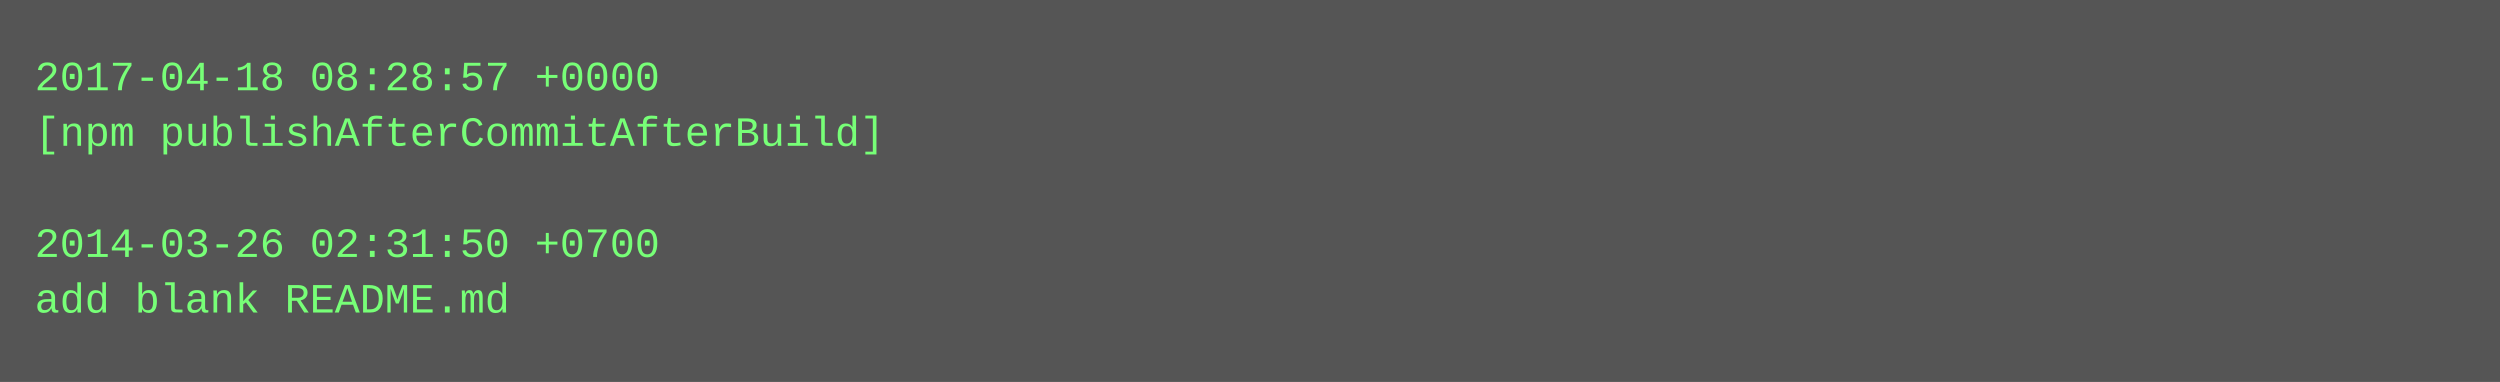
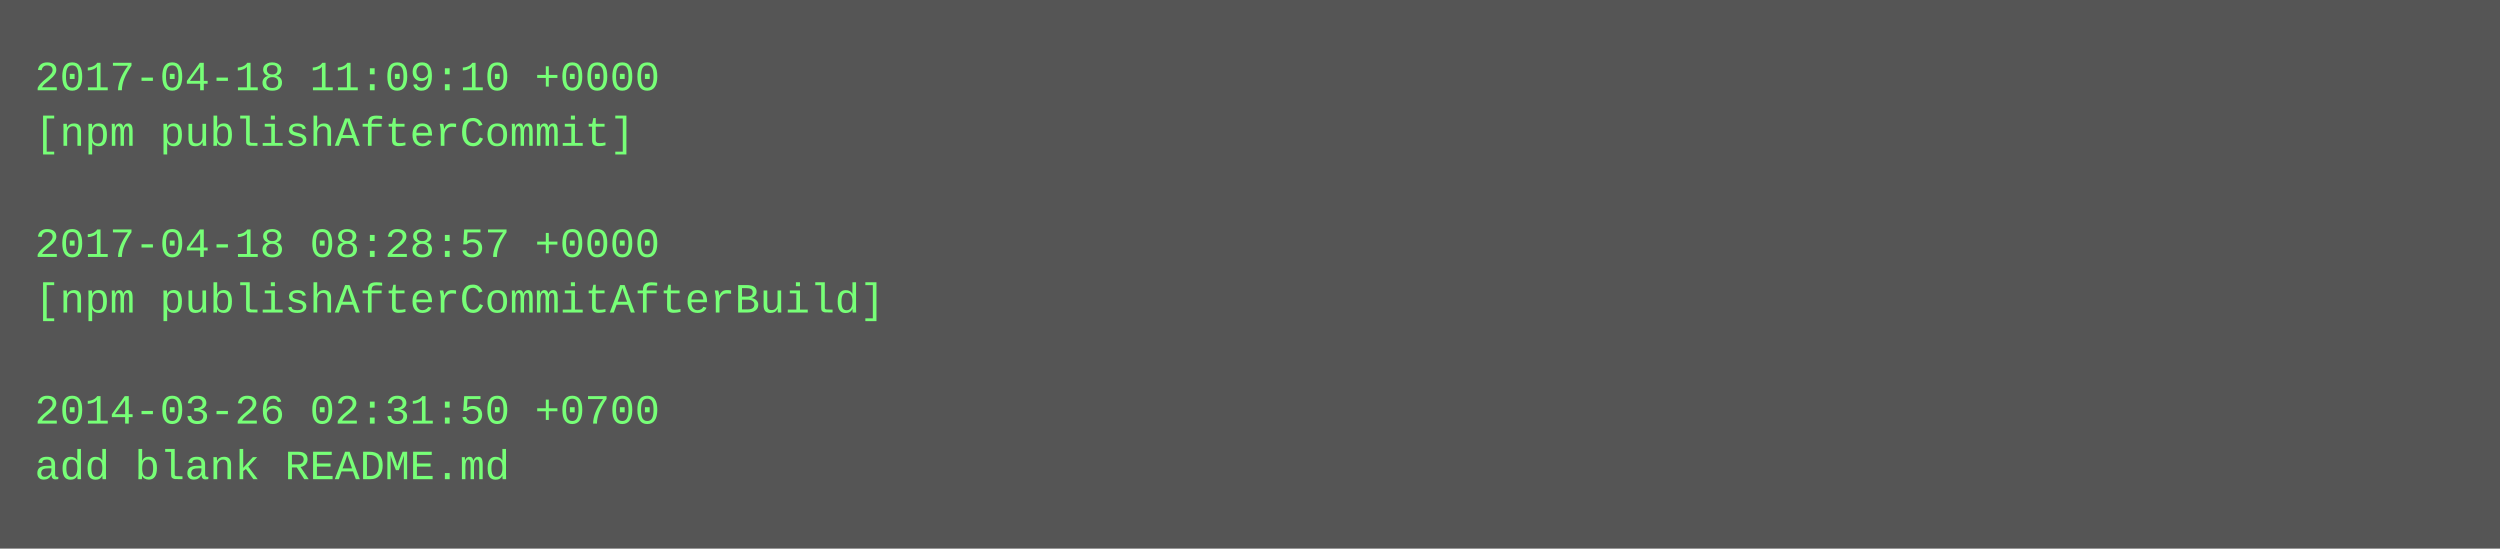
- <svg xmlns="http://www.w3.org/2000/svg" height="110" width="720">
-   <rect height="110" fill="#555" width="720" />
+ <svg xmlns="http://www.w3.org/2000/svg" height="158" width="720">
+   <rect height="158" fill="#555" width="720" />
  <text fill="#7f7" font-family="Courier New" font-size="12" xml:space="preserve">
-     <tspan x="10" y="26">2017-04-18 08:28:57 +0000</tspan>
-     <tspan x="10" y="42">[npm publishAfterCommitAfterBuild]</tspan>
+     <tspan x="10" y="26">2017-04-18 11:09:10 +0000</tspan>
+     <tspan x="10" y="42">[npm publishAfterCommit]</tspan>
    <tspan x="10" y="58" />
-     <tspan x="10" y="74">2014-03-26 02:31:50 +0700</tspan>
-     <tspan x="10" y="90">add blank README.md</tspan>
+     <tspan x="10" y="74">2017-04-18 08:28:57 +0000</tspan>
+     <tspan x="10" y="90">[npm publishAfterCommitAfterBuild]</tspan>
+     <tspan x="10" y="106" />
+     <tspan x="10" y="122">2014-03-26 02:31:50 +0700</tspan>
+     <tspan x="10" y="138">add blank README.md</tspan>
  </text>
</svg>
